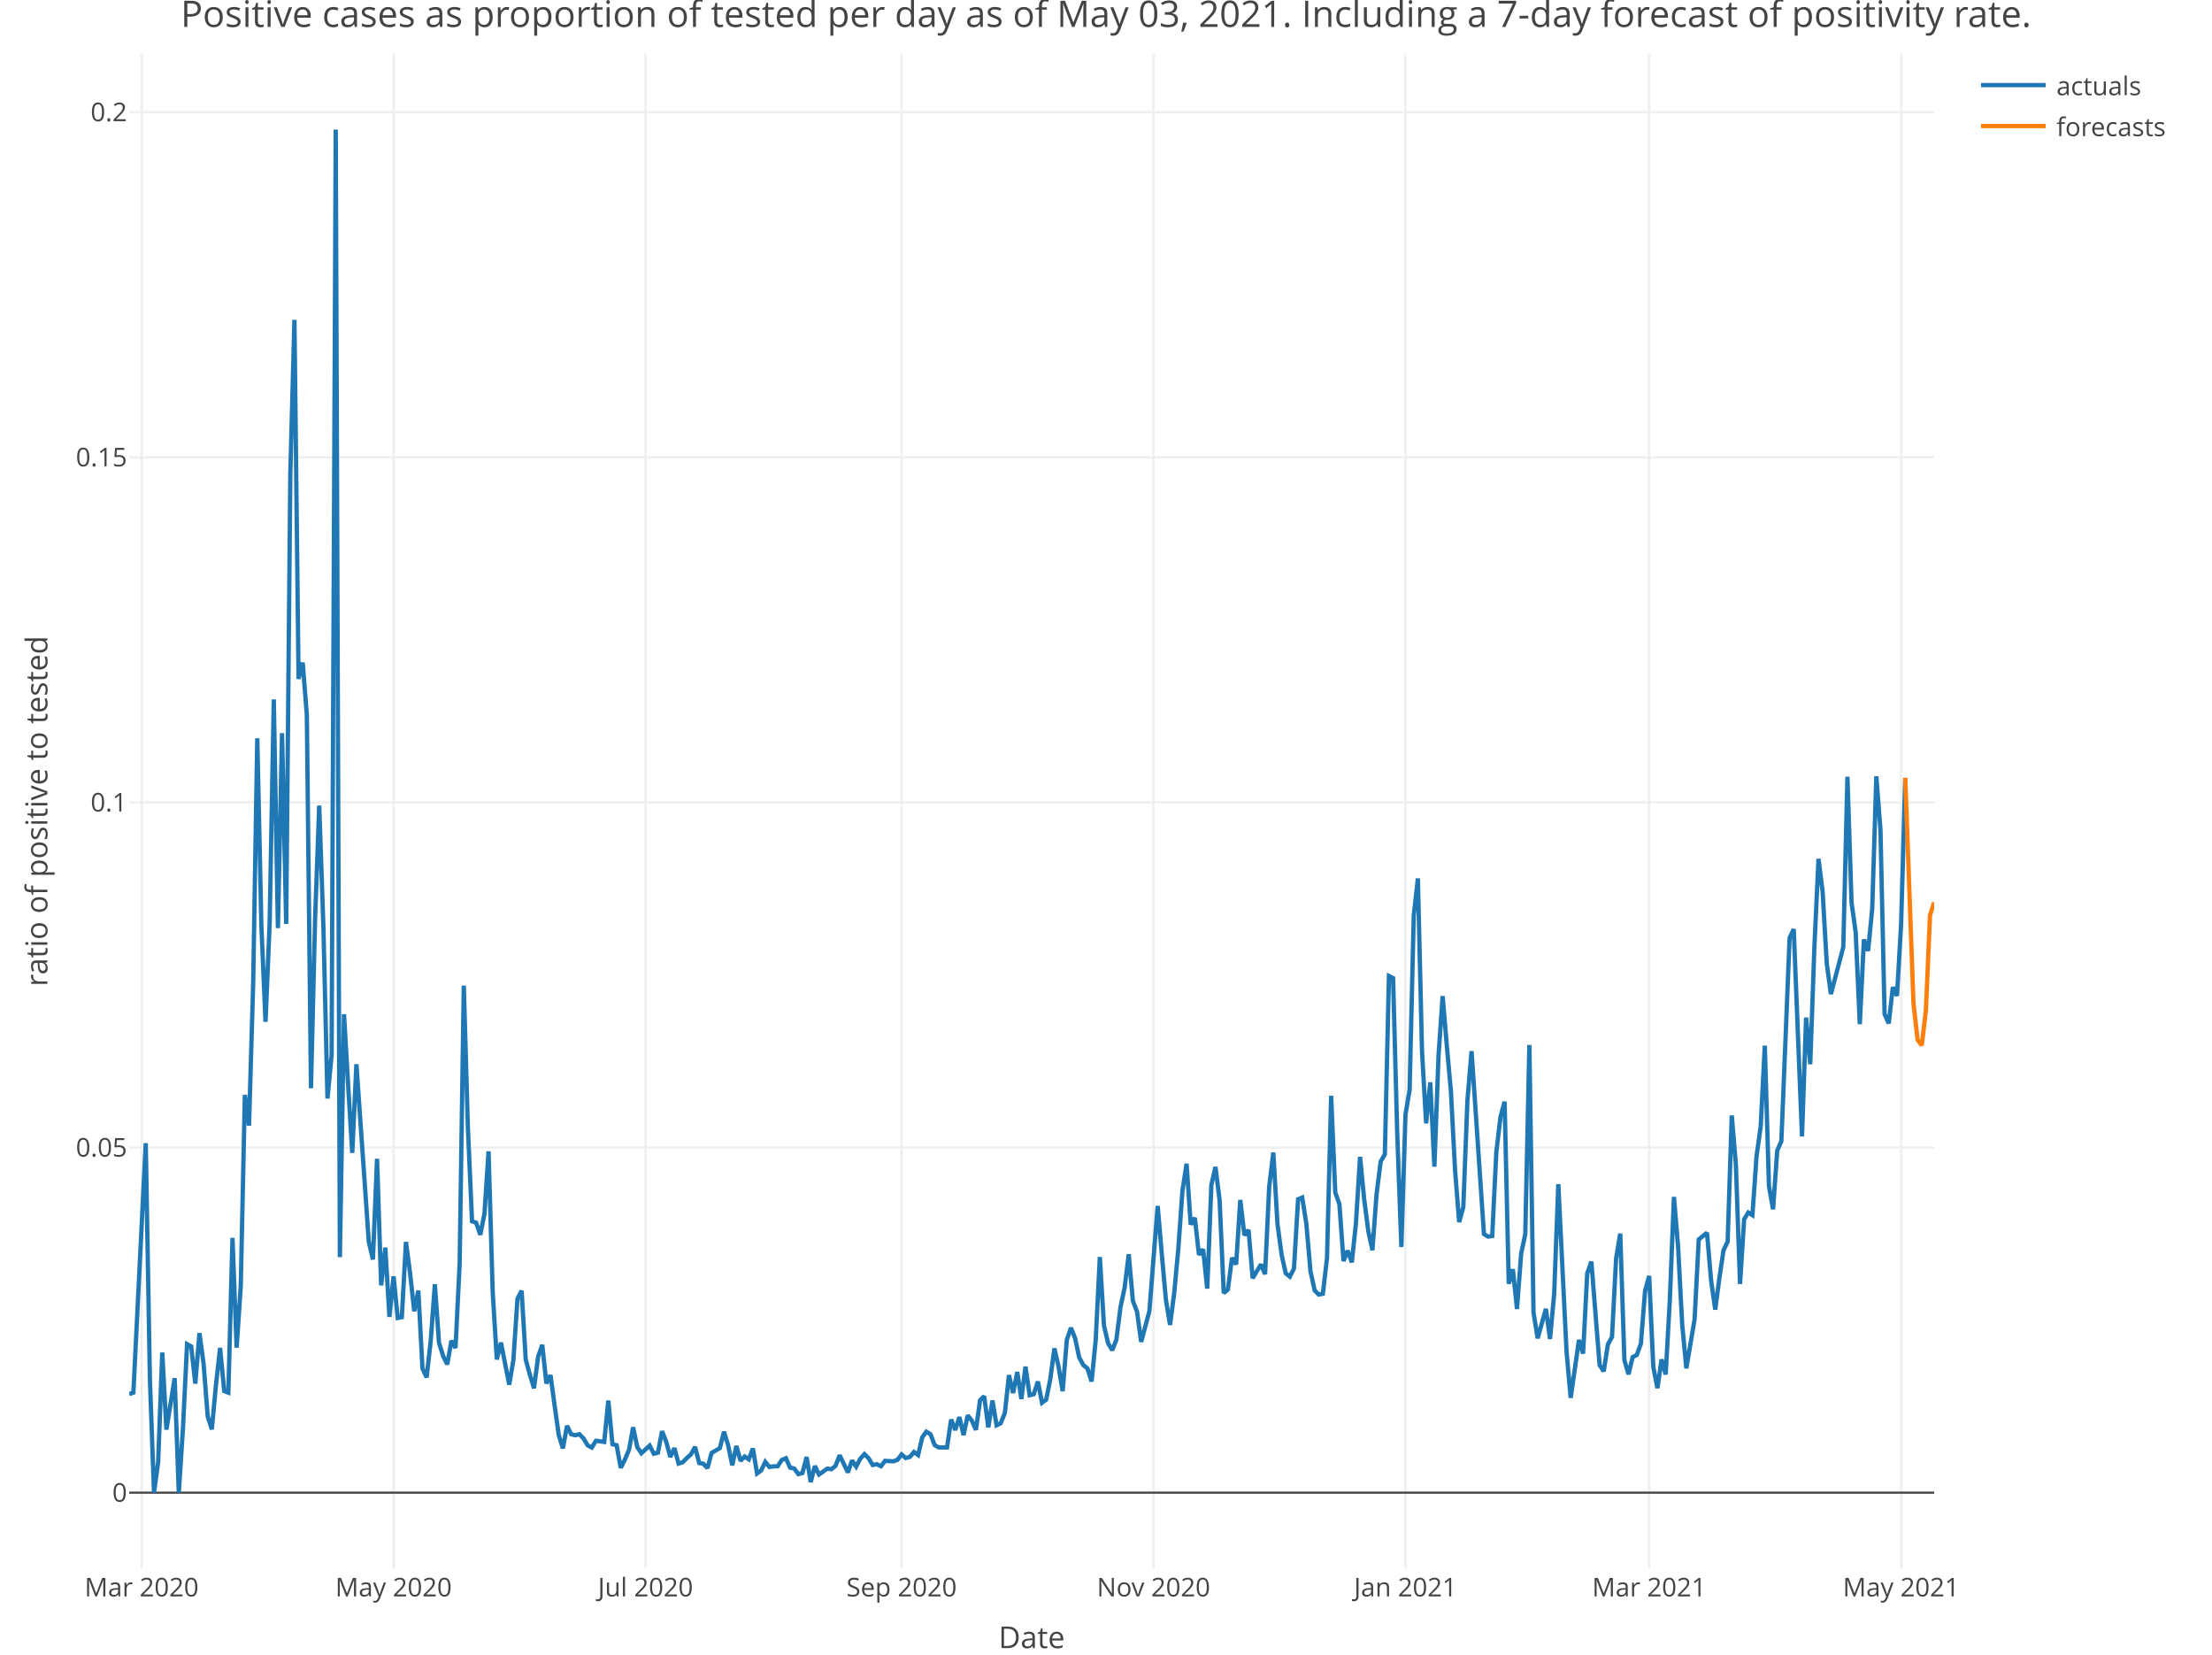
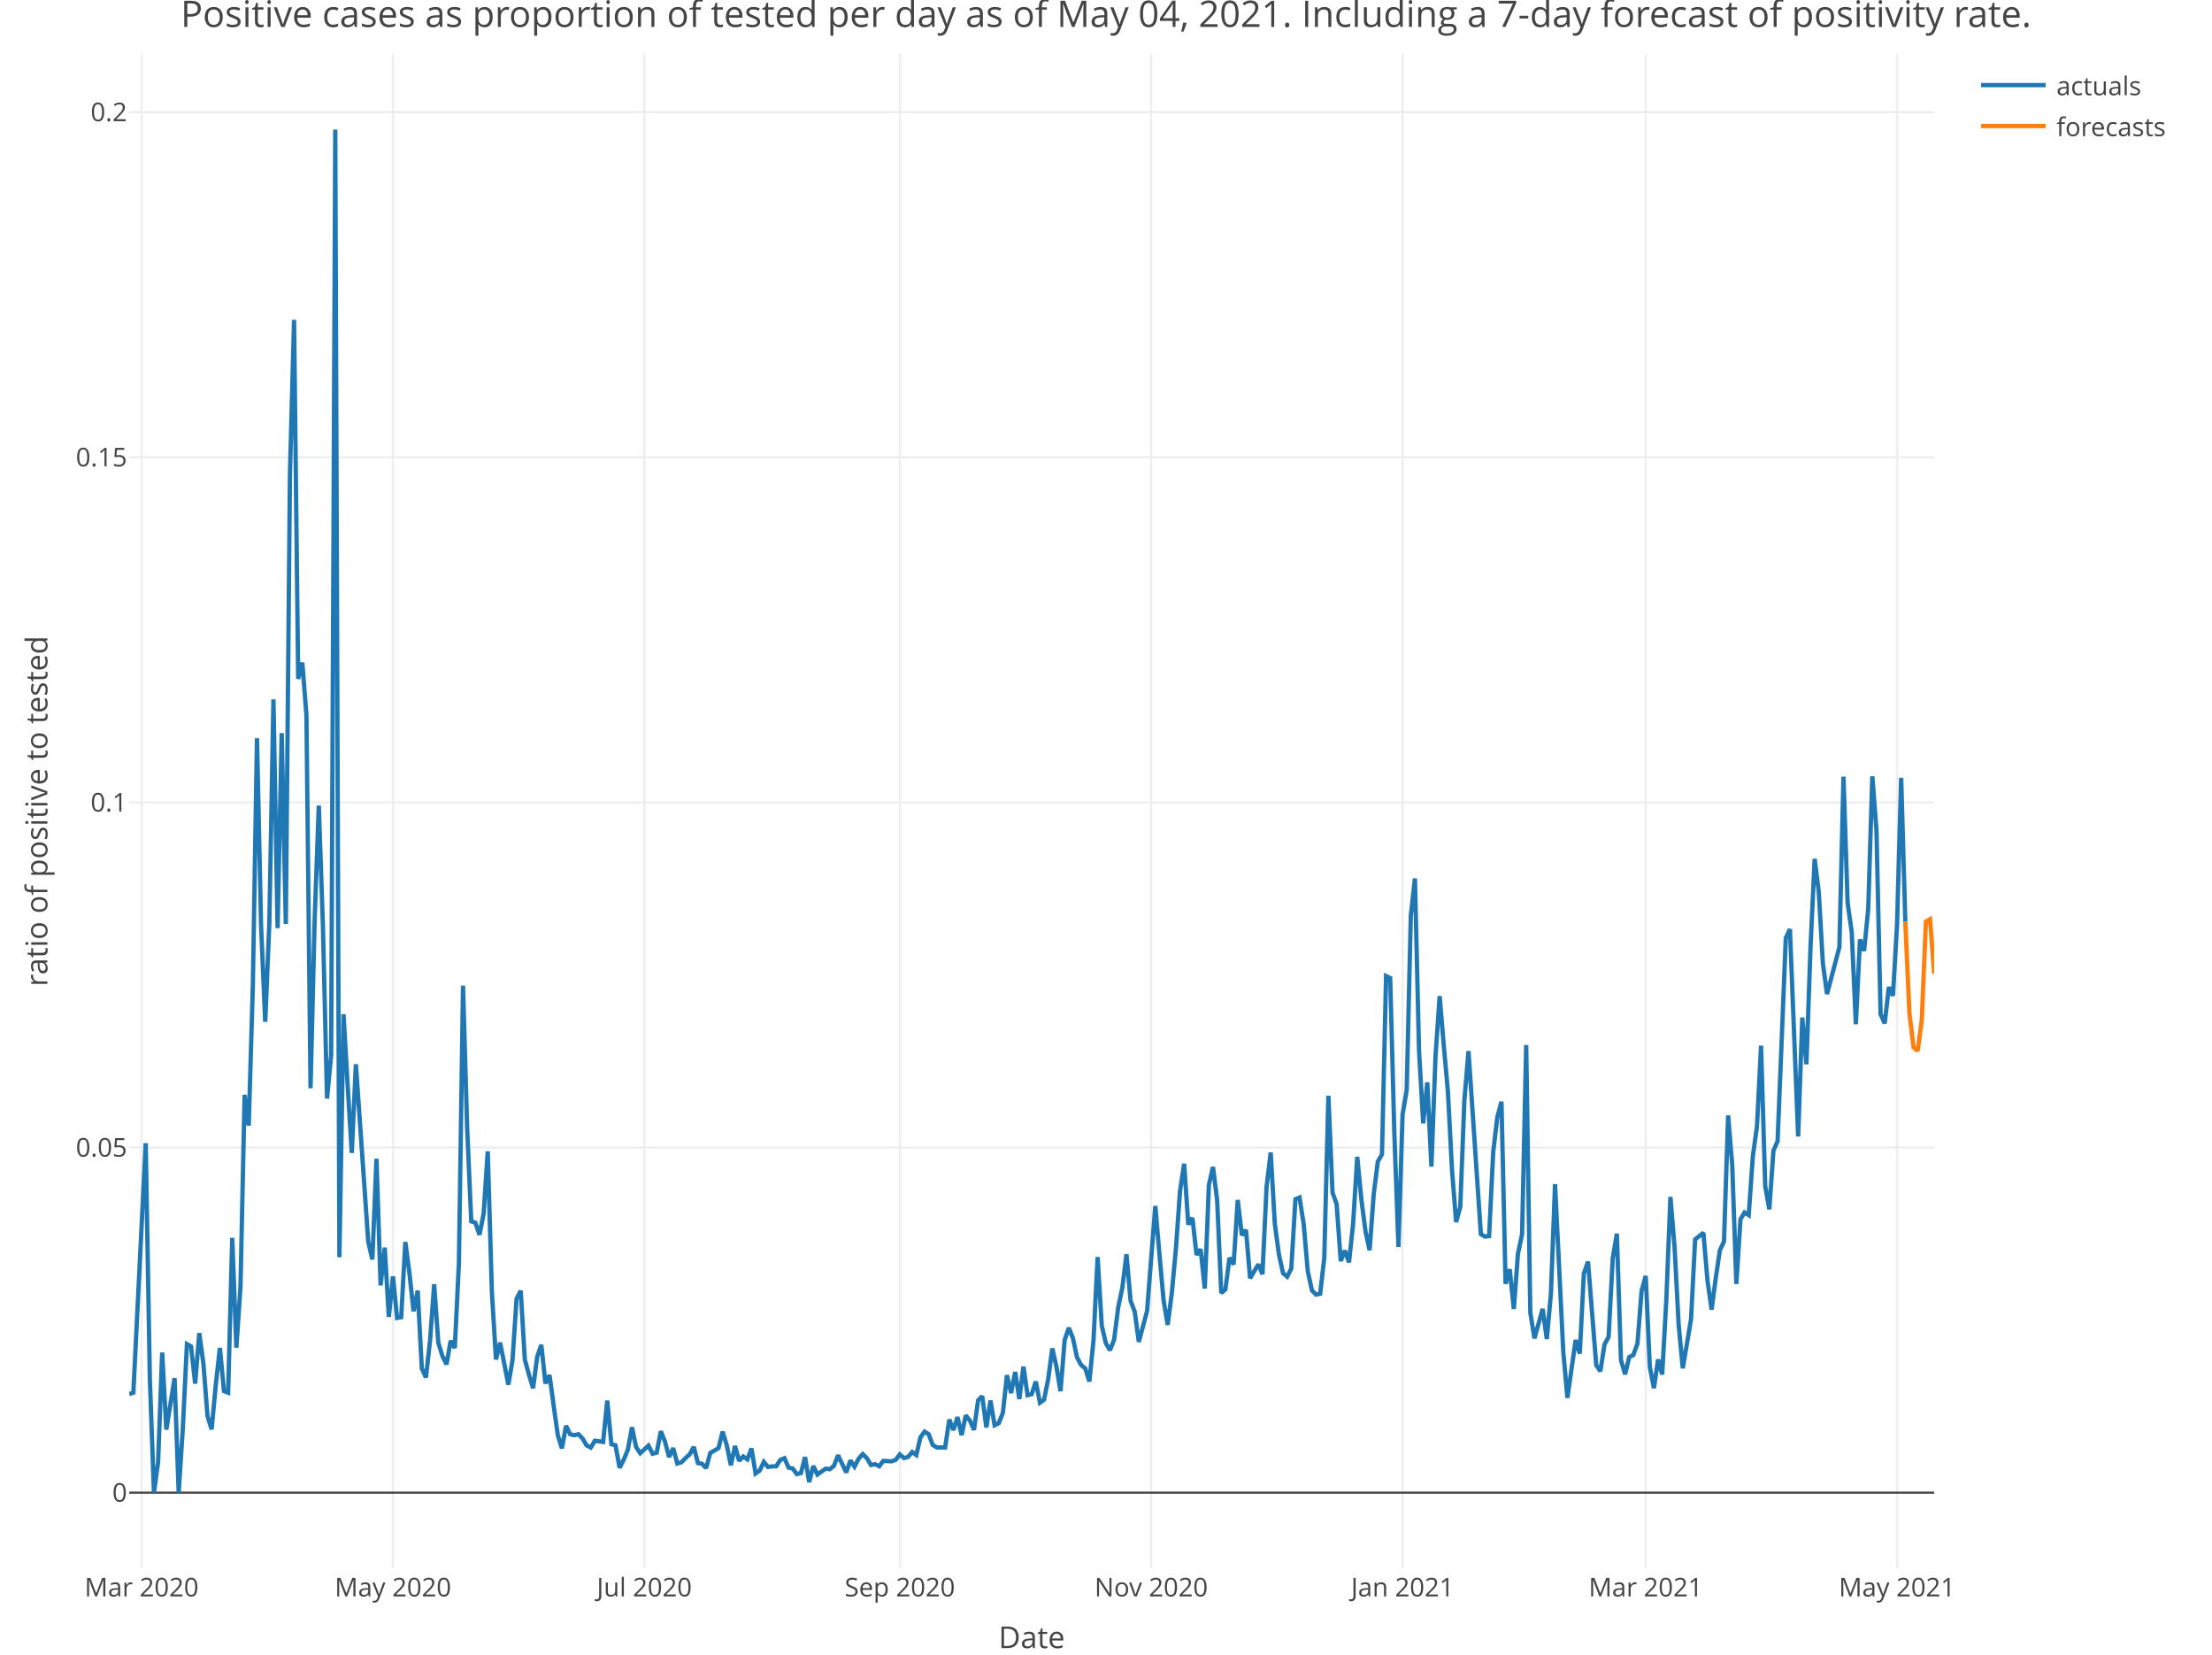
<svg xmlns="http://www.w3.org/2000/svg" class="main-svg" width="1027" height="768" style="" viewBox="0 0 1027 768">
  <rect x="0" y="0" width="1027" height="768" style="fill: rgb(255, 255, 255); fill-opacity: 1;" />
-   <defs id="defs-661634">
+   <defs id="defs-019663">
    <g class="clips">
-       <clipPath id="clip661634xyplot" class="plotclip">
+       <clipPath id="clip019663xyplot" class="plotclip">
        <rect width="838" height="703" />
      </clipPath>
-       <clipPath class="axesclip" id="clip661634x">
+       <clipPath class="axesclip" id="clip019663x">
        <rect x="60" y="0" width="838" height="768" />
      </clipPath>
-       <clipPath class="axesclip" id="clip661634y">
+       <clipPath class="axesclip" id="clip019663y">
        <rect x="0" y="25" width="1027" height="703" />
      </clipPath>
-       <clipPath class="axesclip" id="clip661634xy">
+       <clipPath class="axesclip" id="clip019663xy">
        <rect x="60" y="25" width="838" height="703" />
      </clipPath>
    </g>
    <g class="gradients" />
  </defs>
  <g class="bglayer" />
  <g class="layer-below">
    <g class="imagelayer" />
    <g class="shapelayer" />
  </g>
  <g class="cartesianlayer">
    <g class="subplot xy">
      <g class="layer-subplot">
        <g class="shapelayer" />
        <g class="imagelayer" />
      </g>
      <g class="gridlayer">
        <g class="x">
-           <path class="xgrid crisp" transform="translate(65.75,0)" d="M0,25v703" style="stroke: rgb(238, 238, 238); stroke-opacity: 1; stroke-width: 1px;" />
-           <path class="xgrid crisp" transform="translate(182.73,0)" d="M0,25v703" style="stroke: rgb(238, 238, 238); stroke-opacity: 1; stroke-width: 1px;" />
-           <path class="xgrid crisp" transform="translate(299.7,0)" d="M0,25v703" style="stroke: rgb(238, 238, 238); stroke-opacity: 1; stroke-width: 1px;" />
-           <path class="xgrid crisp" transform="translate(418.59,0)" d="M0,25v703" style="stroke: rgb(238, 238, 238); stroke-opacity: 1; stroke-width: 1px;" />
-           <path class="xgrid crisp" transform="translate(535.57,0)" d="M0,25v703" style="stroke: rgb(238, 238, 238); stroke-opacity: 1; stroke-width: 1px;" />
-           <path class="xgrid crisp" transform="translate(652.54,0)" d="M0,25v703" style="stroke: rgb(238, 238, 238); stroke-opacity: 1; stroke-width: 1px;" />
-           <path class="xgrid crisp" transform="translate(765.68,0)" d="M0,25v703" style="stroke: rgb(238, 238, 238); stroke-opacity: 1; stroke-width: 1px;" />
-           <path class="xgrid crisp" transform="translate(882.66,0)" d="M0,25v703" style="stroke: rgb(238, 238, 238); stroke-opacity: 1; stroke-width: 1px;" />
+           <path class="xgrid crisp" transform="translate(65.74,0)" d="M0,25v703" style="stroke: rgb(238, 238, 238); stroke-opacity: 1; stroke-width: 1px;" />
+           <path class="xgrid crisp" transform="translate(182.45,0)" d="M0,25v703" style="stroke: rgb(238, 238, 238); stroke-opacity: 1; stroke-width: 1px;" />
+           <path class="xgrid crisp" transform="translate(299.16,0)" d="M0,25v703" style="stroke: rgb(238, 238, 238); stroke-opacity: 1; stroke-width: 1px;" />
+           <path class="xgrid crisp" transform="translate(417.78,0)" d="M0,25v703" style="stroke: rgb(238, 238, 238); stroke-opacity: 1; stroke-width: 1px;" />
+           <path class="xgrid crisp" transform="translate(534.48,0)" d="M0,25v703" style="stroke: rgb(238, 238, 238); stroke-opacity: 1; stroke-width: 1px;" />
+           <path class="xgrid crisp" transform="translate(651.19,0)" d="M0,25v703" style="stroke: rgb(238, 238, 238); stroke-opacity: 1; stroke-width: 1px;" />
+           <path class="xgrid crisp" transform="translate(764.07,0)" d="M0,25v703" style="stroke: rgb(238, 238, 238); stroke-opacity: 1; stroke-width: 1px;" />
+           <path class="xgrid crisp" transform="translate(880.78,0)" d="M0,25v703" style="stroke: rgb(238, 238, 238); stroke-opacity: 1; stroke-width: 1px;" />
        </g>
        <g class="y">
          <path class="ygrid crisp" transform="translate(0,532.65)" d="M60,0h838" style="stroke: rgb(238, 238, 238); stroke-opacity: 1; stroke-width: 1px;" />
          <path class="ygrid crisp" transform="translate(0,372.46)" d="M60,0h838" style="stroke: rgb(238, 238, 238); stroke-opacity: 1; stroke-width: 1px;" />
          <path class="ygrid crisp" transform="translate(0,212.26)" d="M60,0h838" style="stroke: rgb(238, 238, 238); stroke-opacity: 1; stroke-width: 1px;" />
          <path class="ygrid crisp" transform="translate(0,52.06)" d="M60,0h838" style="stroke: rgb(238, 238, 238); stroke-opacity: 1; stroke-width: 1px;" />
        </g>
      </g>
      <g class="zerolinelayer">
        <path class="yzl zl crisp" transform="translate(0,692.85)" d="M60,0h838" style="stroke: rgb(68, 68, 68); stroke-opacity: 1; stroke-width: 1px;" />
      </g>
      <path class="xlines-below" />
      <path class="ylines-below" />
      <g class="overlines-below" />
      <g class="xaxislayer-below" />
      <g class="yaxislayer-below" />
      <g class="overaxes-below" />
-       <g class="plot" transform="translate(60, 25)" clip-path="url('#clip661634xyplot')">
+       <g class="plot" transform="translate(60, 25)" clip-path="url('#clip019663xyplot')">
        <g class="scatterlayer mlayer">
-           <g class="trace scatter trace31d45a" style="stroke-miterlimit: 2; opacity: 1;">
+           <g class="trace scatter trace3baf10" style="stroke-miterlimit: 2; opacity: 1;">
            <g class="fills" />
            <g class="errorbars" />
            <g class="lines">
-               <path class="js-line" d="M0,622.08L1.92,621.42L7.67,505.63L9.59,614.89L11.51,667.85L13.42,653.8L15.34,602.8L17.26,638.59L21.09,614.7L23.01,667.85L24.93,638.18L26.85,598.9L28.76,599.97L30.68,617.23L32.6,593.79L34.52,608L36.43,632.36L38.35,638.47L40.27,617.81L42.19,600.66L44.11,620.7L46.02,621.42L47.94,549.58L49.86,600.54L51.78,572.07L53.69,483.2L55.61,497.46L57.53,432.27L59.45,317.67L61.36,404.9L63.28,449.29L65.2,403.44L67.12,299.64L69.03,405.8L70.95,315.31L72.87,403.85L74.79,194.99L76.7,123.47L78.62,290.13L80.54,282.57L82.46,306.88L84.38,480.13L86.29,401.54L88.21,348.91L90.13,404.5L92.05,484.89L93.96,464.79L95.88,35.15L97.8,558.54L99.72,445.78L101.63,478.64L103.55,510.14L105.47,468.98L109.3,523.68L111.22,551.37L113.14,559.61L115.06,512.85L116.97,571.63L118.89,554.1L120.81,586.26L122.73,567.44L124.65,586.75L126.56,586.4L128.48,551.47L130.4,566L132.32,583.63L134.23,574.06L136.15,610.19L138.07,614.38L139.99,597.21L141.9,571.12L143.82,598.21L145.74,604.43L147.66,608.32L149.57,597.34L151.49,600.68L153.41,561.46L155.33,432.5L157.24,498.58L159.16,541.9L161.08,542.55L163,548.15L164.92,538.38L166.83,509.42L168.75,574.73L170.67,606.03L172.59,598.19L176.42,617.71L178.34,606.46L180.26,577.83L182.17,574.11L184.09,606.1L186.01,613.07L187.93,619.36L189.84,604.76L191.76,599.22L193.68,617.15L195.6,613.3L197.51,627.52L199.43,641.13L201.35,647.27L203.27,636.81L205.19,640.74L207.1,641.19L209.02,640.71L210.94,642.7L212.86,645.92L214.77,646.9L216.69,643.75L220.53,644.3L222.44,625.1L224.36,645.35L226.28,645.84L228.2,656.3L230.11,652.54L232.03,647.93L233.95,637.5L235.87,646.68L237.78,649.53L241.62,646L243.54,649.76L245.46,649.27L247.37,639.33L249.29,644.1L251.21,651.29L253.13,647.16L255.04,654.33L256.96,653.74L258.88,651.78L260.8,650.06L262.71,646.61L264.63,654.1L266.55,654.43L268.47,656.44L270.38,649.41L274.22,647.17L276.14,639.54L278.05,645.81L279.97,655.16L281.89,646.16L283.81,653.06L285.73,651.06L287.64,652.39L289.56,647.33L291.48,658.93L293.4,657.55L295.31,653.55L297.23,655.91L299.15,655.64L301.07,655.6L302.98,652.64L304.9,651.86L306.82,656.22L308.74,656.63L310.65,659.23L312.57,658.74L314.49,651.31L316.41,662.95L318.32,655.46L320.24,659.41L322.16,658.07L324.08,656.69L326,656.95L327.91,655.44L329.83,650.49L333.67,658.45L335.58,652.9L337.5,655.77L339.42,652.09L341.34,649.95L343.25,651.84L345.17,655.01L347.09,654.64L349.01,655.57L350.92,653.08L354.76,653.3L356.68,652.61L358.59,650.1L360.51,651.77L362.43,651.26L364.35,648.97L366.27,650.37L368.18,642.19L370.1,639.53L372.02,640.73L373.94,645.77L375.85,646.85L379.69,646.86L381.61,633.9L383.52,638.78L385.44,632.76L387.36,641.13L389.28,631.99L391.19,634.36L393.11,638.71L395.03,624.97L396.95,623.07L398.86,637.56L400.78,625.07L402.7,636.55L404.62,635.62L406.54,630.84L408.45,613.3L410.37,621.6L412.29,611.84L414.21,624.37L416.12,609.35L418.04,622.62L419.96,622.13L421.88,616.26L423.79,626.08L425.71,624.69L427.63,615.19L429.55,600.87L431.46,609.34L433.38,620.74L435.3,596.96L437.22,591.32L439.14,596.12L441.05,605.07L442.97,608.61L444.89,610.18L446.81,616.24L448.72,597.06L450.64,558.47L452.56,590.32L454.48,598.51L456.39,601.72L458.31,596.88L460.23,581.74L462.15,572.69L464.06,557.19L465.98,578.81L467.9,583.84L469.82,597.85L473.65,583.55L475.57,559.02L477.49,534.77L479.41,557.15L481.32,578.42L483.24,589.98L485.16,575.25L487.08,554.62L488.99,527.74L490.91,515.16L492.83,543.38L494.75,540.29L496.66,557.44L498.58,554.88L500.5,573.11L502.42,525L504.33,516.66L506.25,532.08L508.17,575.19L510.09,573.54L512,558.83L513.92,561.9L515.84,531.98L517.76,548.35L519.68,545.91L521.59,568.32L525.43,561.88L527.35,566.43L529.26,525.89L531.18,509.97L533.1,543.03L535.02,557.32L536.93,566.01L538.85,567.58L540.77,563.81L542.69,531.65L544.6,530.86L546.52,543.11L548.44,565.06L550.36,573.94L552.27,575.9L554.19,575.51L556.11,558.98L558.03,483.63L559.95,528.53L561.86,533.92L563.78,560.34L565.7,555.49L567.62,560.95L569.53,543.05L571.45,511.99L573.37,531.69L575.29,546.47L577.2,555.31L579.12,529.24L581.04,514.11L582.96,510.83L584.87,428.06L586.79,429L588.71,500.87L590.63,553.82L592.54,492.37L594.46,480.92L596.38,400.04L598.3,382.75L600.22,462.85L602.13,496.43L604.05,477.4L605.97,516.53L607.89,464.99L609.8,437.37L611.72,460.25L613.64,481.58L615.56,518.12L617.47,542.24L619.39,535.31L621.31,485.67L623.23,462.9L628.98,547.82L630.9,548.98L632.81,548.74L634.73,509.64L636.65,493.44L638.57,486.36L640.49,570.9L642.4,564.15L644.32,582.6L646.24,556.94L648.16,547.88L650.07,460.05L651.99,584.25L653.91,596.21L657.74,582.53L659.66,596.52L661.58,575.5L663.5,524.65L667.33,602.43L669.25,623.85L673.08,596.97L675,603.31L676.92,566.1L678.84,560.6L682.67,608.64L684.59,611.49L686.51,599.06L688.43,595.56L690.34,559.07L692.26,547.61L694.18,606.29L696.1,612.9L698.01,604.92L699.93,603.95L701.85,598.67L703.77,574.24L705.68,567.25L707.6,609.51L709.52,619.33L711.44,606L713.35,613L715.27,578.51L717.19,530.56L719.11,553.71L721.03,589.98L722.94,610.13L726.78,587.36L728.7,550.3L732.53,547.22L734.45,569.5L736.37,582.88L738.28,568.25L740.2,555.34L742.12,551.3L744.04,492.76L745.95,515.7L747.87,570.98L749.79,540.92L751.71,537.8L753.62,539.02L755.54,511.69L757.46,497.87L759.38,460.36L761.3,525.56L763.21,536.33L765.13,509.07L767.05,504.77L768.97,457.78L770.88,410.4L772.8,406.27L776.64,502.5L778.55,447.31L780.47,469.01L782.39,414.62L784.31,373.65L786.22,389L788.14,422.22L790.06,436.4L795.81,414.64L797.73,335.52L799.65,394.07L801.57,407.72L803.48,450.38L805.4,411.05L807.32,416.38L809.24,397.02L811.15,335.35L813.07,360.18L814.99,445.72L816.91,450.03L818.82,433.2L820.74,437.22L822.66,403.9L824.58,336.05" style="vector-effect: non-scaling-stroke; fill: none; stroke: rgb(31, 119, 180); stroke-opacity: 1; stroke-width: 2px; opacity: 1;" />
+               <path class="js-line" d="M0,622.08L1.91,621.42L7.65,505.63L9.57,614.89L11.48,667.85L13.39,653.8L15.31,602.8L17.22,638.59L21.05,614.7L22.96,667.85L24.87,638.18L26.79,598.9L28.7,599.97L30.61,617.23L32.53,593.79L34.44,608L36.35,632.36L38.26,638.47L40.18,617.81L42.09,600.66L44,620.7L45.92,621.42L47.83,549.58L49.74,600.54L51.66,572.07L53.57,483.2L55.48,497.46L57.4,432.27L59.31,317.67L61.22,404.9L63.14,449.29L65.05,403.44L66.96,299.64L68.88,405.8L70.79,315.31L72.7,403.85L74.62,194.99L76.53,123.47L78.44,290.13L80.36,282.57L82.27,306.88L84.18,480.13L86.1,401.54L88.01,348.91L89.92,404.5L91.84,484.89L93.75,464.79L95.66,35.15L97.58,558.54L99.49,445.78L101.4,478.64L103.32,510.14L105.23,468.98L109.05,523.68L110.97,551.37L112.88,559.61L114.79,512.85L116.71,571.63L118.62,554.1L120.53,586.26L122.45,567.44L124.36,586.75L126.27,586.4L128.19,551.47L130.1,566L132.01,583.63L133.93,574.06L135.84,610.19L137.75,614.38L139.67,597.21L141.58,571.12L143.49,598.21L145.41,604.43L147.32,608.32L149.23,597.34L151.15,600.68L153.06,561.46L154.97,432.5L156.89,498.58L158.8,541.9L160.71,542.55L162.63,548.15L164.54,538.38L166.45,509.42L168.37,574.73L170.28,606.03L172.19,598.19L176.02,617.71L177.93,606.46L179.84,577.83L181.76,574.11L183.67,606.1L185.58,613.07L187.5,619.36L189.41,604.76L191.32,599.22L193.24,617.15L195.15,613.3L197.06,627.52L198.98,641.13L200.89,647.27L202.8,636.81L204.72,640.74L206.63,641.19L208.54,640.71L210.46,642.7L212.37,645.92L214.28,646.9L216.2,643.75L220.02,644.3L221.94,625.1L223.85,645.35L225.76,645.84L227.68,656.3L229.59,652.54L231.5,647.93L233.42,637.5L235.33,646.68L237.24,649.53L241.07,646L242.98,649.76L244.89,649.27L246.81,639.33L248.72,644.1L250.63,651.29L252.55,647.16L254.46,654.33L256.37,653.74L258.29,651.78L260.2,650.06L262.11,646.61L264.03,654.1L265.94,654.43L267.85,656.44L269.77,649.41L273.59,647.17L275.51,639.54L277.42,645.81L279.33,655.16L281.25,646.16L283.16,653.06L285.07,651.06L286.99,652.39L288.9,647.33L290.81,658.93L292.73,657.55L294.64,653.55L296.55,655.91L298.47,655.64L300.38,655.6L302.29,652.64L304.21,651.86L306.12,656.22L308.03,656.63L309.95,659.23L311.86,658.74L313.77,651.31L315.68,662.95L317.6,655.46L319.51,659.41L321.42,658.07L323.34,656.69L325.25,656.95L327.16,655.44L329.08,650.49L332.9,658.45L334.82,652.9L336.73,655.77L338.64,652.09L340.56,649.95L342.47,651.84L344.38,655.01L346.3,654.64L348.21,655.57L350.12,653.08L353.95,653.3L355.86,652.61L357.78,650.1L359.69,651.77L361.6,651.26L363.52,648.97L365.43,650.37L367.34,642.19L369.26,639.53L371.17,640.73L373.08,645.77L375,646.85L378.82,646.86L380.74,633.9L382.65,638.78L384.56,632.76L386.47,641.13L388.39,631.99L390.3,634.36L392.21,638.71L394.13,624.97L396.04,623.07L397.95,637.56L399.87,625.07L401.78,636.55L403.69,635.62L405.61,630.84L407.52,613.3L409.43,621.6L411.35,611.84L413.26,624.37L415.17,609.35L417.09,622.62L419,622.13L420.91,616.26L422.83,626.08L424.74,624.69L426.65,615.19L428.57,600.87L430.48,609.34L432.39,620.74L434.31,596.96L436.22,591.32L438.13,596.12L440.05,605.07L441.96,608.61L443.87,610.18L445.79,616.24L447.7,597.06L449.61,558.47L451.53,590.32L453.44,598.51L455.35,601.72L457.26,596.88L459.18,581.74L461.09,572.69L463,557.19L464.92,578.81L466.83,583.84L468.74,597.85L472.57,583.55L474.48,559.02L476.4,534.77L478.31,557.15L480.22,578.42L482.14,589.98L484.05,575.25L485.96,554.62L487.88,527.74L489.79,515.16L491.7,543.38L493.62,540.29L495.53,557.44L497.44,554.88L499.36,573.11L501.27,525L503.18,516.66L505.1,532.08L507.01,575.19L508.92,573.54L510.84,558.83L512.75,561.9L514.66,531.98L516.58,548.35L518.49,545.91L520.4,568.32L524.23,561.88L526.14,566.43L528.05,525.89L529.97,509.97L531.88,543.03L533.79,557.32L535.71,566.01L537.62,567.58L539.53,563.81L541.45,531.65L543.36,530.86L545.27,543.11L547.19,565.06L549.1,573.94L551.01,575.9L552.93,575.51L554.84,558.98L556.75,483.63L558.67,528.53L560.58,533.92L562.49,560.34L564.41,555.49L566.32,560.95L568.23,543.05L570.15,511.99L572.06,531.69L573.97,546.47L575.89,555.31L577.8,529.24L579.71,514.11L581.63,510.83L583.54,428.06L585.45,429L587.37,500.87L589.28,553.82L591.19,492.37L593.11,480.92L595.02,400.04L596.93,382.75L598.84,462.85L600.76,496.43L602.67,477.4L604.58,516.53L606.5,464.99L608.41,437.37L610.32,460.25L612.24,481.58L614.15,518.12L616.06,542.24L617.98,535.31L619.89,485.67L621.8,462.9L627.54,547.82L629.46,548.98L631.37,548.74L633.28,509.64L635.2,493.44L637.11,486.36L639.02,570.9L640.94,564.15L642.85,582.6L644.76,556.94L646.68,547.88L648.59,460.05L650.5,584.25L652.42,596.21L656.24,582.53L658.16,596.52L660.07,575.5L661.98,524.65L665.81,602.43L667.72,623.85L671.55,596.97L673.46,603.31L675.37,566.1L677.29,560.6L681.11,608.64L683.03,611.49L684.94,599.06L686.85,595.56L688.77,559.07L690.68,547.61L692.59,606.29L694.51,612.9L696.42,604.92L698.33,603.95L700.25,598.67L702.16,574.24L704.07,567.25L705.99,609.51L707.9,619.33L709.81,606L711.73,613L713.64,578.51L715.55,530.56L717.47,553.71L719.38,589.98L721.29,610.13L725.12,587.36L727.03,550.3L730.86,547.22L732.77,569.5L734.68,582.88L736.6,568.25L738.51,555.34L740.42,551.3L742.34,492.76L744.25,515.7L746.16,570.98L748.08,540.92L749.99,537.8L751.9,539.02L753.82,511.69L755.73,497.87L757.64,460.36L759.56,525.56L761.47,536.33L763.38,509.07L765.3,504.77L767.21,457.78L769.12,410.4L771.04,406.27L774.86,502.5L776.78,447.31L778.69,469.01L780.6,414.62L782.52,373.65L784.43,389L786.34,422.22L788.26,436.4L794,414.64L795.91,335.52L797.82,394.07L799.74,407.72L801.65,450.38L803.56,411.05L805.47,416.38L807.39,397.02L809.3,335.35L811.21,360.18L813.13,445.72L815.04,450.03L816.95,433.2L818.87,437.22L820.78,403.9L822.69,336.05L824.61,402.82" style="vector-effect: non-scaling-stroke; fill: none; stroke: rgb(31, 119, 180); stroke-opacity: 1; stroke-width: 2px; opacity: 1;" />
            </g>
            <g class="points" />
            <g class="text" />
          </g>
-           <g class="trace scatter trace8a1b2a" style="stroke-miterlimit: 2; opacity: 1;">
+           <g class="trace scatter tracec00731" style="stroke-miterlimit: 2; opacity: 1;">
            <g class="fills" />
            <g class="errorbars" />
            <g class="lines">
-               <path class="js-line" d="M824.58,336.05L828.41,440.95L830.33,457.71L832.25,460.22L834.16,444.05L836.08,399.84L838,393.85" style="vector-effect: non-scaling-stroke; fill: none; stroke: rgb(255, 127, 14); stroke-opacity: 1; stroke-width: 2px; opacity: 1;" />
+               <path class="js-line" d="M824.61,402.82L826.52,445.44L828.43,461.15L830.35,462.75L832.26,448.29L834.17,402.79L836.09,401.65L838,426.98" style="vector-effect: non-scaling-stroke; fill: none; stroke: rgb(255, 127, 14); stroke-opacity: 1; stroke-width: 2px; opacity: 1;" />
            </g>
            <g class="points" />
            <g class="text" />
          </g>
        </g>
      </g>
      <g class="overplot" />
      <path class="xlines-above crisp" style="fill: none;" d="M0,0" />
      <path class="ylines-above crisp" style="fill: none;" d="M0,0" />
      <g class="overlines-above" />
      <g class="xaxislayer-above">
        <g class="xtick">
-           <text text-anchor="middle" x="0" y="741" transform="translate(65.75,0)" style="font-family: 'Open Sans', verdana, arial, sans-serif; font-size: 12px; fill: rgb(68, 68, 68); fill-opacity: 1; white-space: pre;">Mar 2020</text>
+           <text text-anchor="middle" x="0" y="741" transform="translate(65.74,0)" style="font-family: 'Open Sans', verdana, arial, sans-serif; font-size: 12px; fill: rgb(68, 68, 68); fill-opacity: 1; white-space: pre;">Mar 2020</text>
        </g>
        <g class="xtick">
-           <text text-anchor="middle" x="0" y="741" transform="translate(182.73,0)" style="font-family: 'Open Sans', verdana, arial, sans-serif; font-size: 12px; fill: rgb(68, 68, 68); fill-opacity: 1; white-space: pre;">May 2020</text>
+           <text text-anchor="middle" x="0" y="741" transform="translate(182.45,0)" style="font-family: 'Open Sans', verdana, arial, sans-serif; font-size: 12px; fill: rgb(68, 68, 68); fill-opacity: 1; white-space: pre;">May 2020</text>
        </g>
        <g class="xtick">
-           <text text-anchor="middle" x="0" y="741" transform="translate(299.7,0)" style="font-family: 'Open Sans', verdana, arial, sans-serif; font-size: 12px; fill: rgb(68, 68, 68); fill-opacity: 1; white-space: pre;">Jul 2020</text>
+           <text text-anchor="middle" x="0" y="741" transform="translate(299.16,0)" style="font-family: 'Open Sans', verdana, arial, sans-serif; font-size: 12px; fill: rgb(68, 68, 68); fill-opacity: 1; white-space: pre;">Jul 2020</text>
        </g>
        <g class="xtick">
-           <text text-anchor="middle" x="0" y="741" transform="translate(418.59,0)" style="font-family: 'Open Sans', verdana, arial, sans-serif; font-size: 12px; fill: rgb(68, 68, 68); fill-opacity: 1; white-space: pre;">Sep 2020</text>
+           <text text-anchor="middle" x="0" y="741" transform="translate(417.78,0)" style="font-family: 'Open Sans', verdana, arial, sans-serif; font-size: 12px; fill: rgb(68, 68, 68); fill-opacity: 1; white-space: pre;">Sep 2020</text>
        </g>
        <g class="xtick">
-           <text text-anchor="middle" x="0" y="741" transform="translate(535.57,0)" style="font-family: 'Open Sans', verdana, arial, sans-serif; font-size: 12px; fill: rgb(68, 68, 68); fill-opacity: 1; white-space: pre;">Nov 2020</text>
+           <text text-anchor="middle" x="0" y="741" transform="translate(534.48,0)" style="font-family: 'Open Sans', verdana, arial, sans-serif; font-size: 12px; fill: rgb(68, 68, 68); fill-opacity: 1; white-space: pre;">Nov 2020</text>
        </g>
        <g class="xtick">
-           <text text-anchor="middle" x="0" y="741" transform="translate(652.54,0)" style="font-family: 'Open Sans', verdana, arial, sans-serif; font-size: 12px; fill: rgb(68, 68, 68); fill-opacity: 1; white-space: pre;">Jan 2021</text>
+           <text text-anchor="middle" x="0" y="741" transform="translate(651.19,0)" style="font-family: 'Open Sans', verdana, arial, sans-serif; font-size: 12px; fill: rgb(68, 68, 68); fill-opacity: 1; white-space: pre;">Jan 2021</text>
        </g>
        <g class="xtick">
-           <text text-anchor="middle" x="0" y="741" transform="translate(765.68,0)" style="font-family: 'Open Sans', verdana, arial, sans-serif; font-size: 12px; fill: rgb(68, 68, 68); fill-opacity: 1; white-space: pre;">Mar 2021</text>
+           <text text-anchor="middle" x="0" y="741" transform="translate(764.07,0)" style="font-family: 'Open Sans', verdana, arial, sans-serif; font-size: 12px; fill: rgb(68, 68, 68); fill-opacity: 1; white-space: pre;">Mar 2021</text>
        </g>
        <g class="xtick">
-           <text text-anchor="middle" x="0" y="741" transform="translate(882.66,0)" style="font-family: 'Open Sans', verdana, arial, sans-serif; font-size: 12px; fill: rgb(68, 68, 68); fill-opacity: 1; white-space: pre;">May 2021</text>
+           <text text-anchor="middle" x="0" y="741" transform="translate(880.78,0)" style="font-family: 'Open Sans', verdana, arial, sans-serif; font-size: 12px; fill: rgb(68, 68, 68); fill-opacity: 1; white-space: pre;">May 2021</text>
        </g>
      </g>
      <g class="yaxislayer-above">
        <g class="ytick">
          <text text-anchor="end" x="59" y="4.2" transform="translate(0,692.85)" style="font-family: 'Open Sans', verdana, arial, sans-serif; font-size: 12px; fill: rgb(68, 68, 68); fill-opacity: 1; white-space: pre;">0</text>
        </g>
        <g class="ytick">
          <text text-anchor="end" x="59" y="4.2" transform="translate(0,532.65)" style="font-family: 'Open Sans', verdana, arial, sans-serif; font-size: 12px; fill: rgb(68, 68, 68); fill-opacity: 1; white-space: pre;">0.05</text>
        </g>
        <g class="ytick">
          <text text-anchor="end" x="59" y="4.2" transform="translate(0,372.46)" style="font-family: 'Open Sans', verdana, arial, sans-serif; font-size: 12px; fill: rgb(68, 68, 68); fill-opacity: 1; white-space: pre;">0.1</text>
        </g>
        <g class="ytick">
          <text text-anchor="end" x="59" y="4.2" transform="translate(0,212.26)" style="font-family: 'Open Sans', verdana, arial, sans-serif; font-size: 12px; fill: rgb(68, 68, 68); fill-opacity: 1; white-space: pre;">0.15</text>
        </g>
        <g class="ytick">
          <text text-anchor="end" x="59" y="4.2" transform="translate(0,52.06)" style="font-family: 'Open Sans', verdana, arial, sans-serif; font-size: 12px; fill: rgb(68, 68, 68); fill-opacity: 1; white-space: pre;">0.2</text>
        </g>
      </g>
      <g class="overaxes-above" />
    </g>
  </g>
  <g class="polarlayer" />
  <g class="ternarylayer" />
  <g class="geolayer" />
  <g class="funnelarealayer" />
  <g class="pielayer" />
  <g class="treemaplayer" />
  <g class="sunburstlayer" />
  <g class="glimages" />
-   <defs id="topdefs-661634">
+   <defs id="topdefs-019663">
    <g class="clips" />
-     <clipPath id="legend661634">
+     <clipPath id="legend019663">
      <rect width="102" height="48" x="0" y="0" />
    </clipPath>
  </defs>
  <g class="layer-above">
    <g class="imagelayer" />
    <g class="shapelayer" />
  </g>
  <g class="infolayer">
    <g class="legend" pointer-events="all" transform="translate(914.76, 25)">
      <rect class="bg" shape-rendering="crispEdges" style="stroke: rgb(68, 68, 68); stroke-opacity: 1; fill: rgb(255, 255, 255); fill-opacity: 1; stroke-width: 0px;" width="102" height="48" x="0" y="0" />
-       <g class="scrollbox" transform="translate(0, 0)" clip-path="url('#legend661634')">
+       <g class="scrollbox" transform="translate(0, 0)" clip-path="url('#legend019663')">
        <g class="groups">
          <g class="traces" style="opacity: 1;" transform="translate(0, 14.5)">
            <text class="legendtext" text-anchor="start" x="40" y="4.68" style="font-family: 'Open Sans', verdana, arial, sans-serif; font-size: 12px; fill: rgb(68, 68, 68); fill-opacity: 1; white-space: pre;">actuals</text>
            <g class="layers" style="opacity: 1;">
              <g class="legendfill" />
              <g class="legendlines">
                <path class="js-line" d="M5,0h30" style="fill: none; stroke: rgb(31, 119, 180); stroke-opacity: 1; stroke-width: 2px;" />
              </g>
              <g class="legendsymbols">
                <g class="legendpoints" />
              </g>
            </g>
            <rect class="legendtoggle" x="0" y="-9.5" width="96.219" height="19" style="fill: rgb(0, 0, 0); fill-opacity: 0;" />
          </g>
          <g class="traces" style="opacity: 1;" transform="translate(0, 33.5)">
            <text class="legendtext" text-anchor="start" x="40" y="4.68" style="font-family: 'Open Sans', verdana, arial, sans-serif; font-size: 12px; fill: rgb(68, 68, 68); fill-opacity: 1; white-space: pre;">forecasts</text>
            <g class="layers" style="opacity: 1;">
              <g class="legendfill" />
              <g class="legendlines">
                <path class="js-line" d="M5,0h30" style="fill: none; stroke: rgb(255, 127, 14); stroke-opacity: 1; stroke-width: 2px;" />
              </g>
              <g class="legendsymbols">
                <g class="legendpoints" />
              </g>
            </g>
            <rect class="legendtoggle" x="0" y="-9.5" width="96.219" height="19" style="fill: rgb(0, 0, 0); fill-opacity: 0;" />
          </g>
        </g>
      </g>
      <rect class="scrollbar" rx="20" ry="3" width="0" height="0" style="fill: rgb(128, 139, 164); fill-opacity: 1;" x="0" y="0" />
    </g>
    <g class="g-gtitle">
-       <text class="gtitle" x="513.5" y="12.5" text-anchor="middle" dy="0em" style="font-family: 'Open Sans', verdana, arial, sans-serif; font-size: 17px; fill: rgb(68, 68, 68); opacity: 1; font-weight: normal; white-space: pre;">Positive cases as proportion of tested per day as of May 03, 2021. Including a 7-day forecast of positivity rate.</text>
+       <text class="gtitle" x="513.5" y="12.5" text-anchor="middle" dy="0em" style="font-family: 'Open Sans', verdana, arial, sans-serif; font-size: 17px; fill: rgb(68, 68, 68); opacity: 1; font-weight: normal; white-space: pre;">Positive cases as proportion of tested per day as of May 04, 2021. Including a 7-day forecast of positivity rate.</text>
    </g>
    <g class="g-xtitle" transform="translate(0,-15)">
      <text class="xtitle" x="479" y="780" text-anchor="middle" style="font-family: 'Open Sans', verdana, arial, sans-serif; font-size: 14px; fill: rgb(68, 68, 68); opacity: 1; font-weight: normal; white-space: pre;">Date</text>
    </g>
    <g class="g-ytitle">
      <text class="ytitle" transform="rotate(-90,22,376.5)" x="22" y="376.5" text-anchor="middle" style="font-family: 'Open Sans', verdana, arial, sans-serif; font-size: 14px; fill: rgb(68, 68, 68); opacity: 1; font-weight: normal; white-space: pre;">ratio of positive to tested</text>
    </g>
  </g>
</svg>
